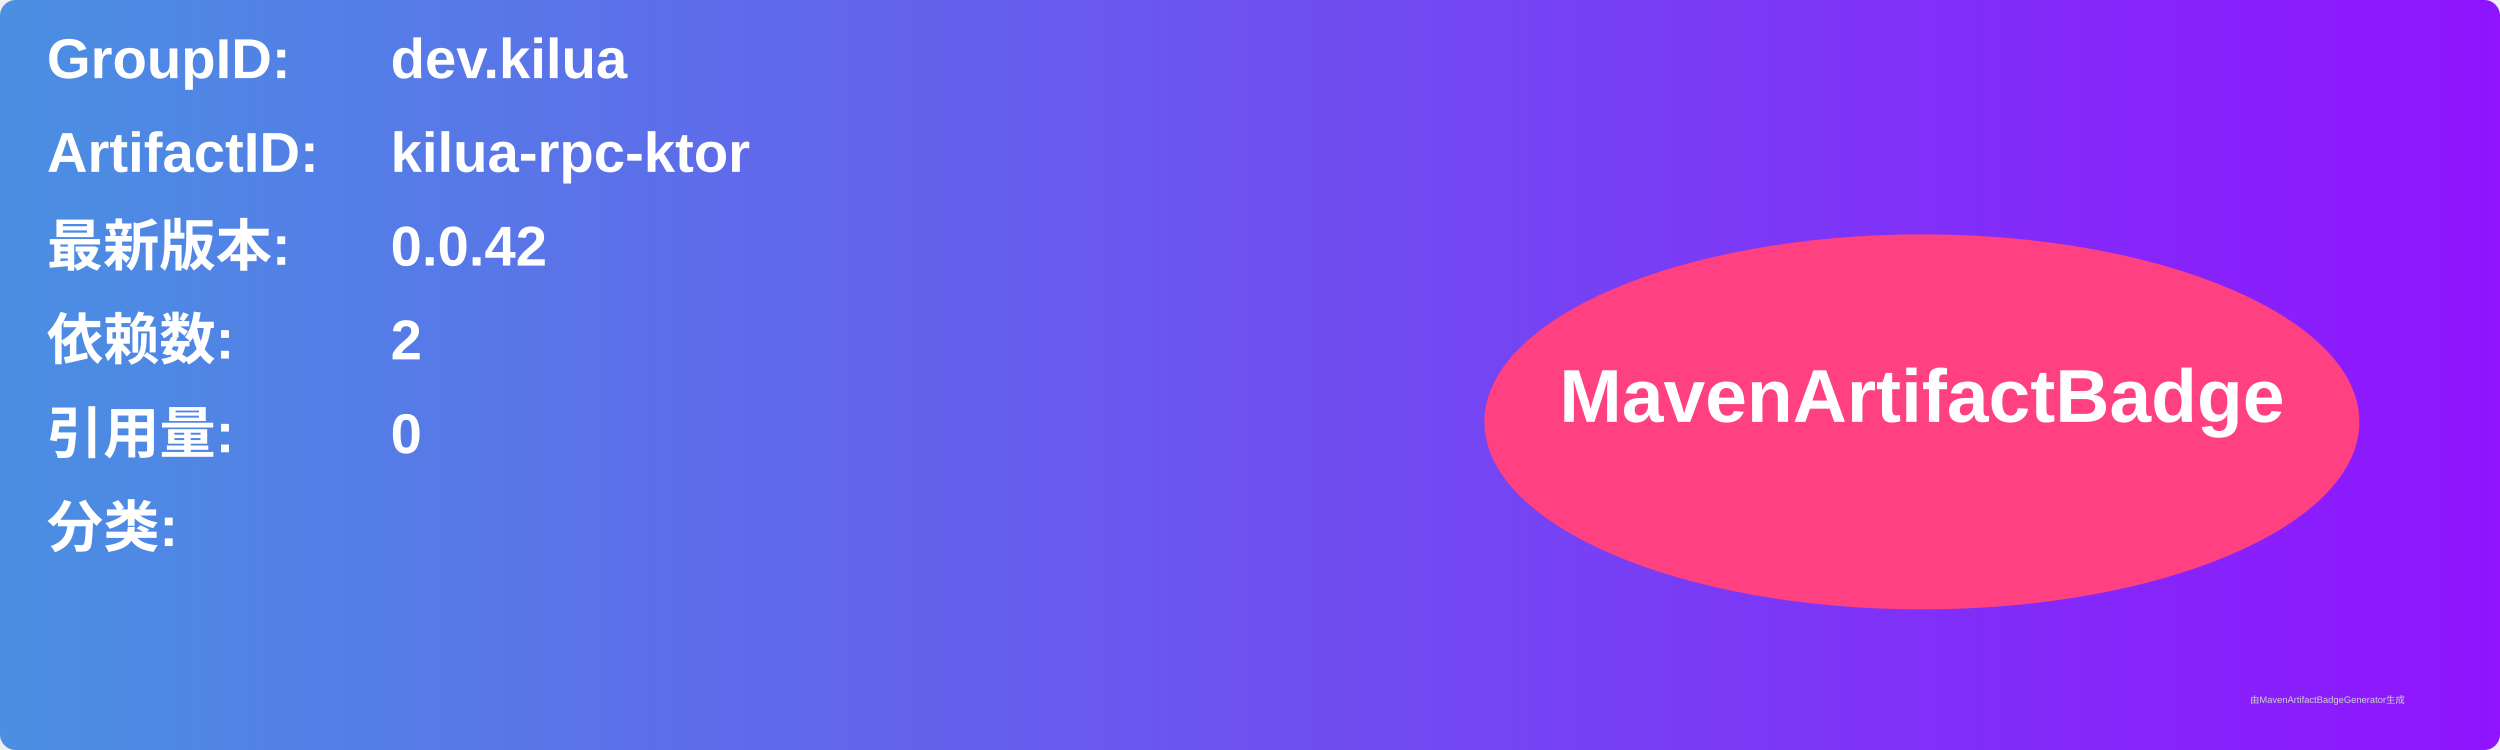
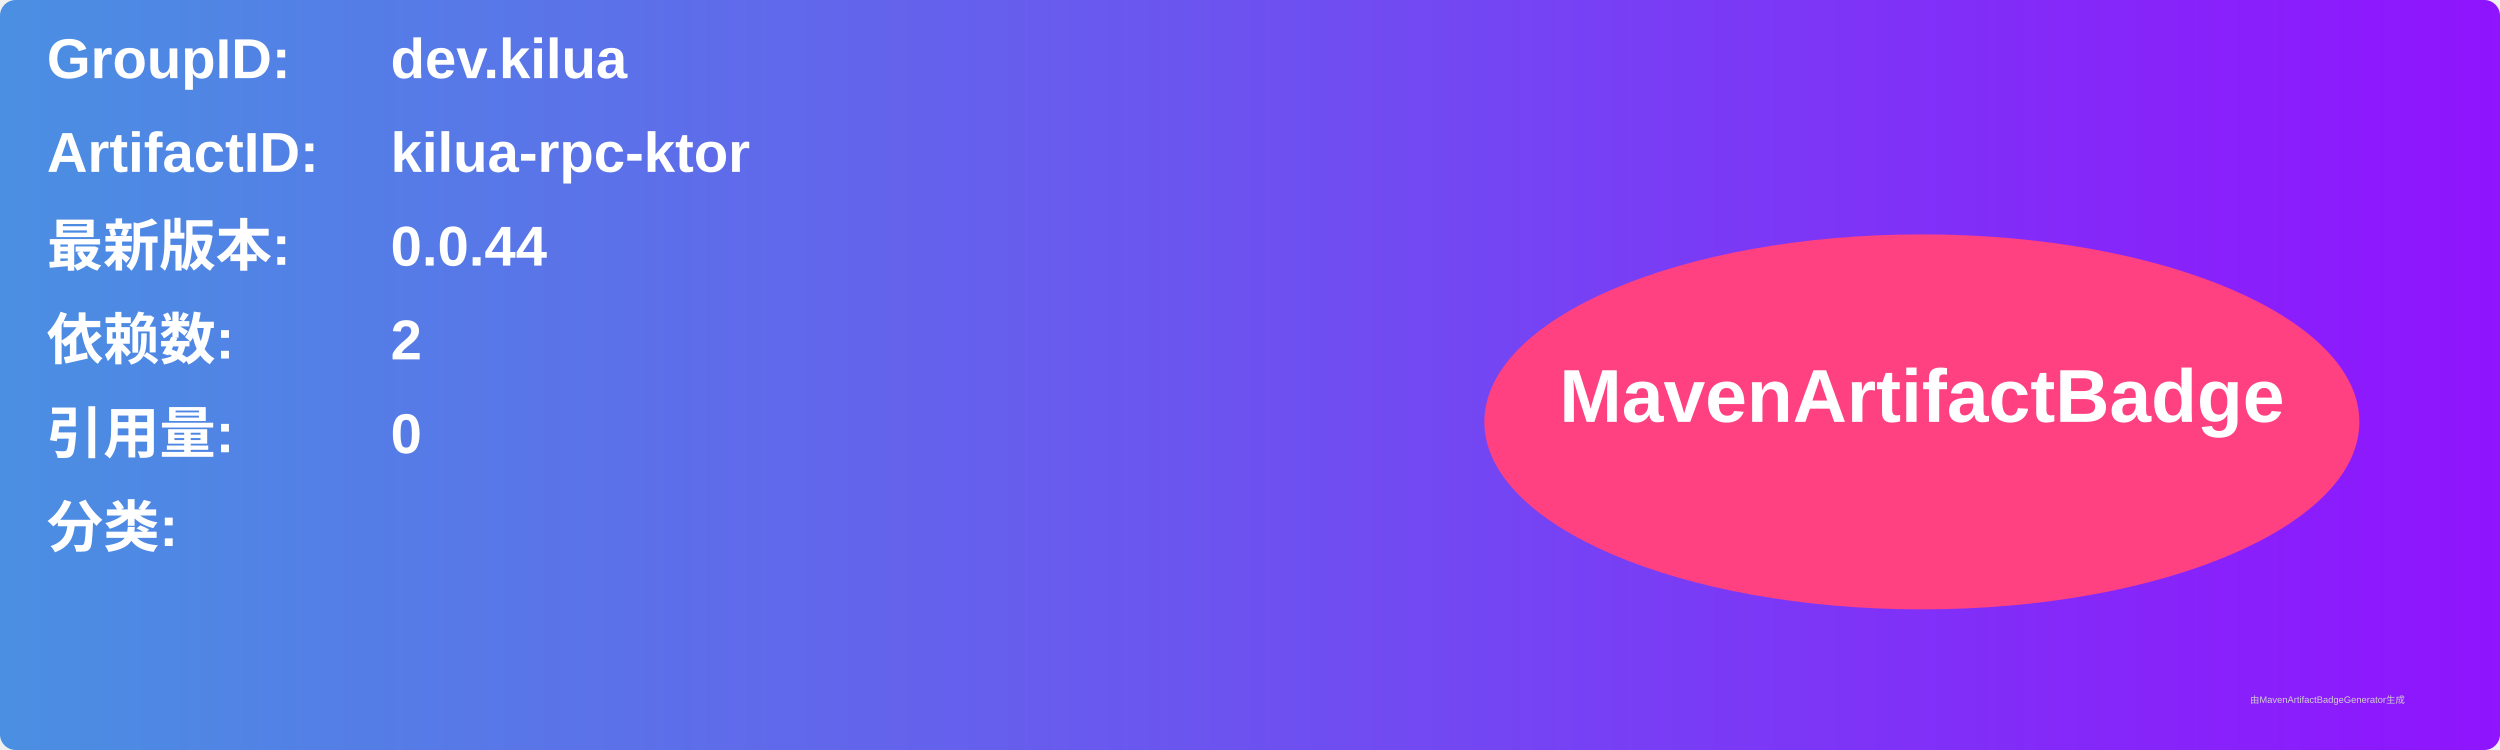
<svg xmlns="http://www.w3.org/2000/svg" width="800" height="240" viewBox="0 0 800 240">
  <linearGradient id="grad" x1="0%" y1="0%" x2="100%" y2="0%">
    <stop offset="0%" stop-color="#4a90e2" />
    <stop offset="100%" stop-color="#9013fe" />
  </linearGradient>
  <rect width="100%" height="100%" rx="5" ry="5" fill="url(#grad)" />
  <g transform="translate(15, 15)">
    <text x="0" y="10" font-family="Arial" font-size="18" fill="white" font-weight="bold" width="260">GroupID:</text>
    <text x="110" y="10" font-family="Arial" font-size="18" fill="white" font-weight="bold" width="460">dev.kilua</text>
    <text x="0" y="40" font-family="Arial" font-size="18" fill="white" font-weight="bold" width="260">ArtifactID:</text>
    <text x="110" y="40" font-family="Arial" font-size="18" fill="white" font-weight="bold" width="460">kilua-rpc-ktor</text>
    <text x="0" y="70" font-family="Arial" font-size="18" fill="white" font-weight="bold">最新版本:</text>
    <text x="110" y="70" font-family="Arial" font-size="18" fill="white" font-weight="bold">
-       <tspan font-weight="bold">0.0.42</tspan>
+       <tspan font-weight="bold">0.0.44</tspan>
    </text>
    <text x="0" y="100" font-family="Arial" font-size="18" fill="white" font-weight="bold">依赖数: </text>
    <text x="110" y="100" font-family="Arial" font-size="18" fill="white">
      <tspan font-weight="bold">2</tspan>
    </text>
    <text x="0" y="130" font-family="Arial" font-size="18" fill="white" font-weight="bold">引用量: </text>
    <text x="110" y="130" font-family="Arial" font-size="18" fill="white">
      <tspan font-weight="bold">0</tspan>
    </text>
    <text x="0" y="160" font-family="Arial" font-size="18" fill="white" font-weight="bold">分类:</text>
    <text x="10" y="190" font-family="Arial" font-size="10" fill="white">
      <tspan font-weight="bold" />
    </text>
    <ellipse cx="600" cy="120" rx="140" ry="60" fill="#ff4081" />
    <text x="600" y="120" text-anchor="middle" font-family="Arial" font-size="24" fill="white" font-weight="bold">MavenArtifactBadge</text>
  </g>
  <text x="720" y="225" font-family="Arial" font-size="3" fill="#d0d0d0">由MavenArtifactBadgeGenerator生成</text>
</svg>
